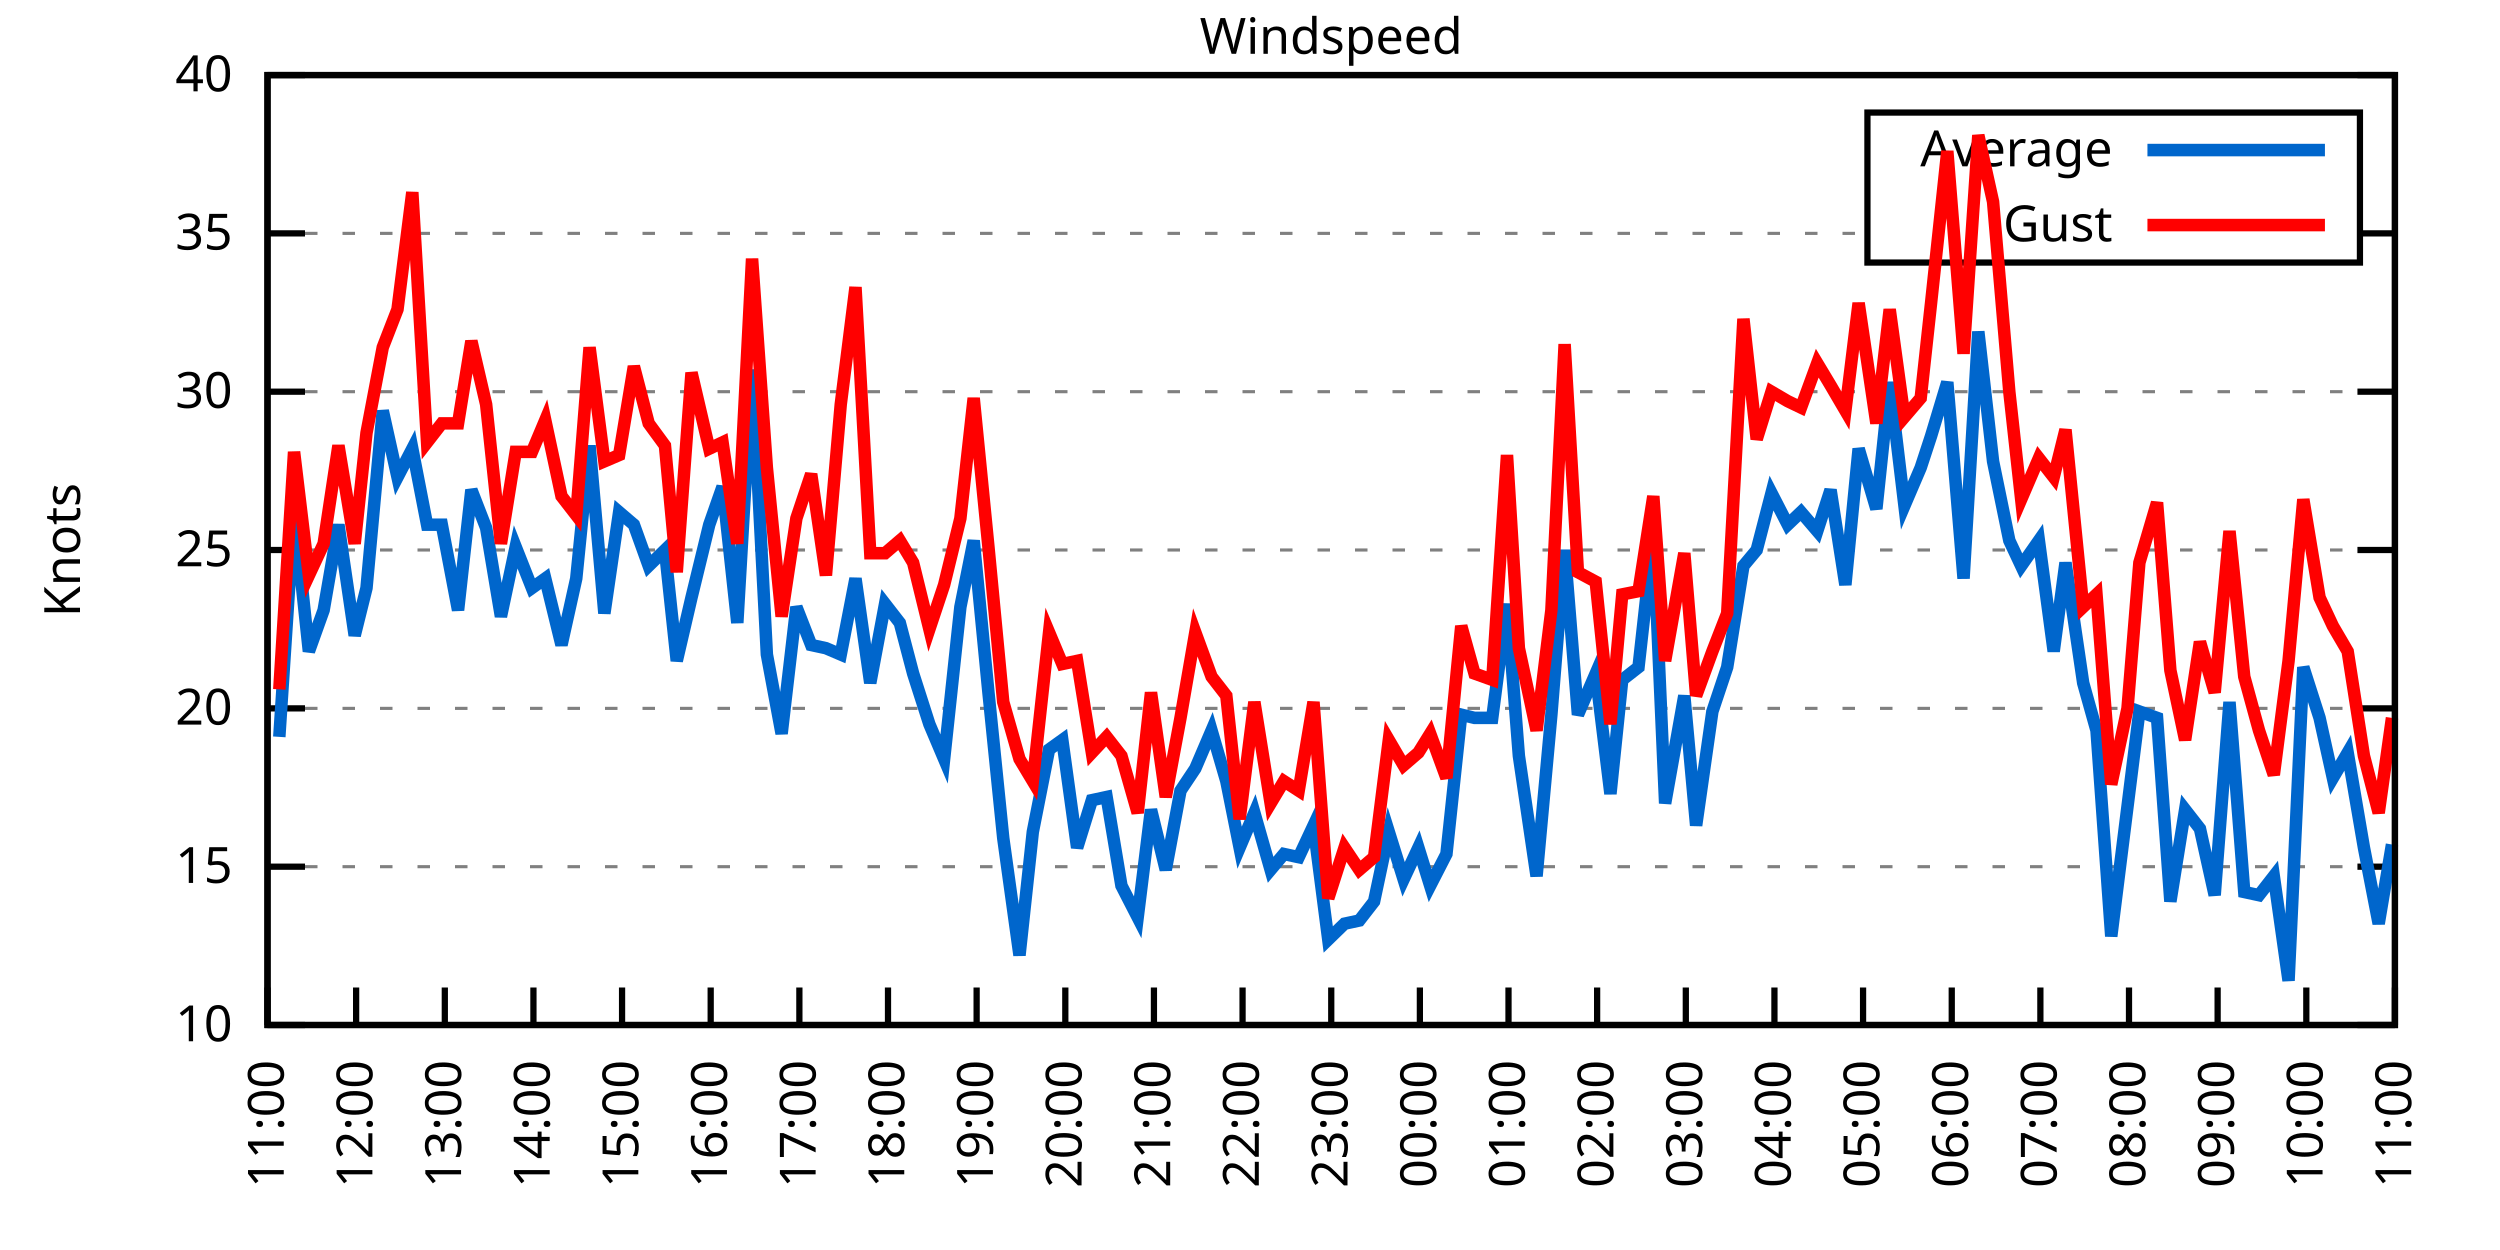
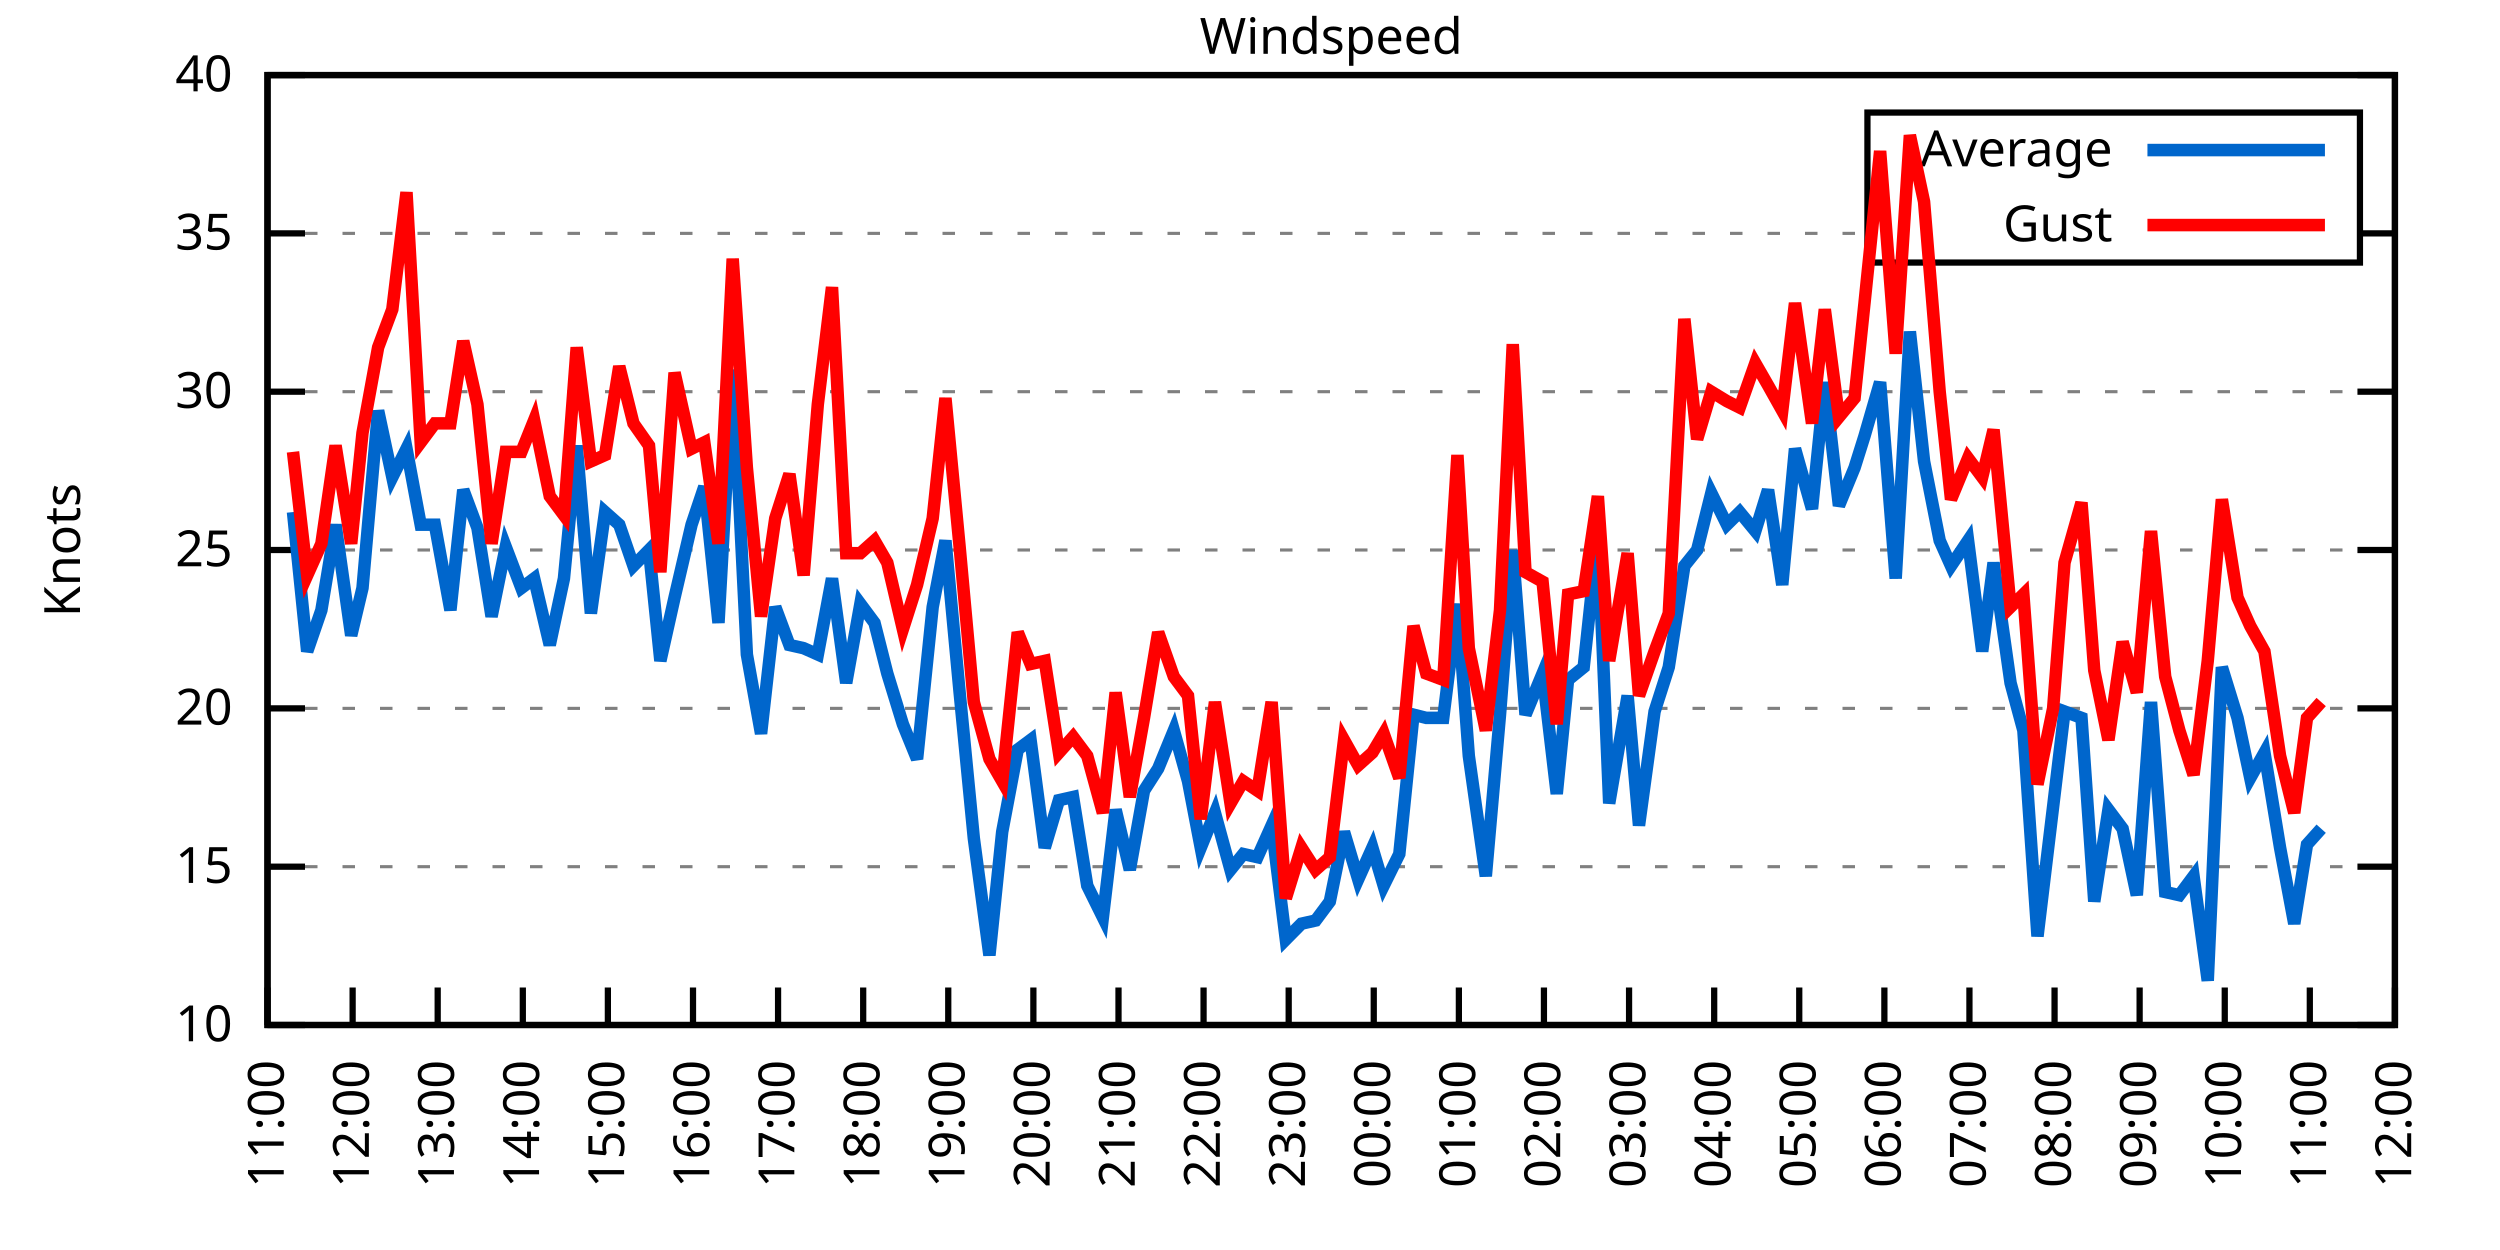
<svg xmlns="http://www.w3.org/2000/svg" xmlns:xlink="http://www.w3.org/1999/xlink" width="400" height="200" viewBox="0 0 400 200">
  <g id="gnuplot_canvas">
    <rect x="0" y="0" width="400" height="200" fill="none" />
    <defs>
      <circle id="gpDot" r="0.5" stroke-width="0.5" stroke="currentColor" />
      <path id="gpPt0" stroke-width="0.333" stroke="currentColor" d="M-1,0 h2 M0,-1 v2" />
      <path id="gpPt1" stroke-width="0.333" stroke="currentColor" d="M-1,-1 L1,1 M1,-1 L-1,1" />
      <path id="gpPt2" stroke-width="0.333" stroke="currentColor" d="M-1,0 L1,0 M0,-1 L0,1 M-1,-1 L1,1 M-1,1 L1,-1" />
      <rect id="gpPt3" stroke-width="0.333" stroke="currentColor" x="-1" y="-1" width="2" height="2" />
      <rect id="gpPt4" stroke-width="0.333" stroke="currentColor" fill="currentColor" x="-1" y="-1" width="2" height="2" />
      <circle id="gpPt5" stroke-width="0.333" stroke="currentColor" cx="0" cy="0" r="1" />
      <use xlink:href="#gpPt5" id="gpPt6" fill="currentColor" stroke="none" />
      <path id="gpPt7" stroke-width="0.333" stroke="currentColor" d="M0,-1.33 L-1.33,0.67 L1.33,0.67 z" />
      <use xlink:href="#gpPt7" id="gpPt8" fill="currentColor" stroke="none" />
      <use xlink:href="#gpPt7" id="gpPt9" stroke="currentColor" transform="rotate(180)" />
      <use xlink:href="#gpPt9" id="gpPt10" fill="currentColor" stroke="none" />
      <use xlink:href="#gpPt3" id="gpPt11" stroke="currentColor" transform="rotate(45)" />
      <use xlink:href="#gpPt11" id="gpPt12" fill="currentColor" stroke="none" />
      <path id="gpPt13" stroke-width="0.333" stroke="currentColor" d="M0,1.330 L1.265,0.411 L0.782,-1.067 L-0.782,-1.076 L-1.265,0.411 z" />
      <use xlink:href="#gpPt13" id="gpPt14" fill="currentColor" stroke="none" />
      <filter id="textbox" filterUnits="objectBoundingBox" x="0" y="0" height="1" width="1">
        <feFlood flood-color="white" flood-opacity="1" result="bgnd" />
        <feComposite in="SourceGraphic" in2="bgnd" operator="atop" />
      </filter>
      <filter id="greybox" filterUnits="objectBoundingBox" x="0" y="0" height="1" width="1">
        <feFlood flood-color="lightgrey" flood-opacity="1" result="grey" />
        <feComposite in="SourceGraphic" in2="grey" operator="atop" />
      </filter>
    </defs>
    <g fill="none" color="white" stroke="currentColor" stroke-width="1.00" stroke-linecap="butt" stroke-linejoin="miter">
</g>
    <g fill="none" color="black" stroke="currentColor" stroke-width="1.00" stroke-linecap="butt" stroke-linejoin="miter">
      <g stroke="none" shape-rendering="crispEdges">
        <polygon fill="rgb(255, 255, 255)" points="42.80,164.00 383.18,164.00 383.18,12.02 42.80,12.02 " />
      </g>
    </g>
    <g fill="none" color="black" stroke="currentColor" stroke-width="1.00" stroke-linecap="butt" stroke-linejoin="miter">
</g>
    <g fill="none" color="black" stroke="black" stroke-width="0.50" stroke-linecap="butt" stroke-linejoin="miter">
</g>
    <g fill="none" color="gray" stroke="currentColor" stroke-width="0.50" stroke-linecap="butt" stroke-linejoin="miter">
      <path stroke="gray" stroke-dasharray="2,4" class="gridline" d="M42.80,164.00 L383.19,164.00  " />
    </g>
    <g fill="none" color="gray" stroke="gray" stroke-width="1.00" stroke-linecap="butt" stroke-linejoin="miter">
</g>
    <g fill="none" color="black" stroke="currentColor" stroke-width="1.00" stroke-linecap="butt" stroke-linejoin="miter">
      <path stroke="black" d="M42.80,164.00 L48.80,164.00 M383.19,164.00 L377.19,164.00  " />
      <g transform="translate(37.20,166.60)" stroke="none" fill="black" font-family="Sans" font-size="8.00" text-anchor="end">
        <text>
          <tspan font-family="Sans"> 10</tspan>
        </text>
      </g>
    </g>
    <g fill="none" color="black" stroke="currentColor" stroke-width="1.00" stroke-linecap="butt" stroke-linejoin="miter">
</g>
    <g fill="none" color="black" stroke="black" stroke-width="0.50" stroke-linecap="butt" stroke-linejoin="miter">
</g>
    <g fill="none" color="gray" stroke="currentColor" stroke-width="0.50" stroke-linecap="butt" stroke-linejoin="miter">
      <path stroke="gray" stroke-dasharray="2,4" class="gridline" d="M42.80,138.67 L383.19,138.67  " />
    </g>
    <g fill="none" color="gray" stroke="gray" stroke-width="1.00" stroke-linecap="butt" stroke-linejoin="miter">
</g>
    <g fill="none" color="black" stroke="currentColor" stroke-width="1.00" stroke-linecap="butt" stroke-linejoin="miter">
      <path stroke="black" d="M42.80,138.67 L48.80,138.67 M383.19,138.67 L377.19,138.67  " />
      <g transform="translate(37.20,141.27)" stroke="none" fill="black" font-family="Sans" font-size="8.00" text-anchor="end">
        <text>
          <tspan font-family="Sans"> 15</tspan>
        </text>
      </g>
    </g>
    <g fill="none" color="black" stroke="currentColor" stroke-width="1.00" stroke-linecap="butt" stroke-linejoin="miter">
</g>
    <g fill="none" color="black" stroke="black" stroke-width="0.50" stroke-linecap="butt" stroke-linejoin="miter">
</g>
    <g fill="none" color="gray" stroke="currentColor" stroke-width="0.50" stroke-linecap="butt" stroke-linejoin="miter">
      <path stroke="gray" stroke-dasharray="2,4" class="gridline" d="M42.80,113.34 L383.19,113.34  " />
    </g>
    <g fill="none" color="gray" stroke="gray" stroke-width="1.00" stroke-linecap="butt" stroke-linejoin="miter">
</g>
    <g fill="none" color="black" stroke="currentColor" stroke-width="1.00" stroke-linecap="butt" stroke-linejoin="miter">
      <path stroke="black" d="M42.80,113.34 L48.80,113.34 M383.19,113.34 L377.19,113.34  " />
      <g transform="translate(37.20,115.94)" stroke="none" fill="black" font-family="Sans" font-size="8.00" text-anchor="end">
        <text>
          <tspan font-family="Sans"> 20</tspan>
        </text>
      </g>
    </g>
    <g fill="none" color="black" stroke="currentColor" stroke-width="1.00" stroke-linecap="butt" stroke-linejoin="miter">
</g>
    <g fill="none" color="black" stroke="black" stroke-width="0.50" stroke-linecap="butt" stroke-linejoin="miter">
</g>
    <g fill="none" color="gray" stroke="currentColor" stroke-width="0.50" stroke-linecap="butt" stroke-linejoin="miter">
      <path stroke="gray" stroke-dasharray="2,4" class="gridline" d="M42.80,88.00 L383.19,88.00  " />
    </g>
    <g fill="none" color="gray" stroke="gray" stroke-width="1.00" stroke-linecap="butt" stroke-linejoin="miter">
</g>
    <g fill="none" color="black" stroke="currentColor" stroke-width="1.00" stroke-linecap="butt" stroke-linejoin="miter">
      <path stroke="black" d="M42.80,88.00 L48.80,88.00 M383.19,88.00 L377.19,88.00  " />
      <g transform="translate(37.20,90.60)" stroke="none" fill="black" font-family="Sans" font-size="8.00" text-anchor="end">
        <text>
          <tspan font-family="Sans"> 25</tspan>
        </text>
      </g>
    </g>
    <g fill="none" color="black" stroke="currentColor" stroke-width="1.00" stroke-linecap="butt" stroke-linejoin="miter">
</g>
    <g fill="none" color="black" stroke="black" stroke-width="0.50" stroke-linecap="butt" stroke-linejoin="miter">
</g>
    <g fill="none" color="gray" stroke="currentColor" stroke-width="0.50" stroke-linecap="butt" stroke-linejoin="miter">
      <path stroke="gray" stroke-dasharray="2,4" class="gridline" d="M42.80,62.67 L383.19,62.67  " />
    </g>
    <g fill="none" color="gray" stroke="gray" stroke-width="1.00" stroke-linecap="butt" stroke-linejoin="miter">
</g>
    <g fill="none" color="black" stroke="currentColor" stroke-width="1.00" stroke-linecap="butt" stroke-linejoin="miter">
      <path stroke="black" d="M42.80,62.67 L48.80,62.67 M383.19,62.67 L377.19,62.67  " />
      <g transform="translate(37.20,65.27)" stroke="none" fill="black" font-family="Sans" font-size="8.00" text-anchor="end">
        <text>
          <tspan font-family="Sans"> 30</tspan>
        </text>
      </g>
    </g>
    <g fill="none" color="black" stroke="currentColor" stroke-width="1.00" stroke-linecap="butt" stroke-linejoin="miter">
</g>
    <g fill="none" color="black" stroke="black" stroke-width="0.50" stroke-linecap="butt" stroke-linejoin="miter">
</g>
    <g fill="none" color="gray" stroke="currentColor" stroke-width="0.50" stroke-linecap="butt" stroke-linejoin="miter">
      <path stroke="gray" stroke-dasharray="2,4" class="gridline" d="M42.80,37.34 L298.79,37.34 M377.59,37.34 L383.19,37.34  " />
    </g>
    <g fill="none" color="gray" stroke="gray" stroke-width="1.00" stroke-linecap="butt" stroke-linejoin="miter">
</g>
    <g fill="none" color="black" stroke="currentColor" stroke-width="1.00" stroke-linecap="butt" stroke-linejoin="miter">
      <path stroke="black" d="M42.80,37.34 L48.80,37.34 M383.19,37.34 L377.19,37.34  " />
      <g transform="translate(37.20,39.94)" stroke="none" fill="black" font-family="Sans" font-size="8.00" text-anchor="end">
        <text>
          <tspan font-family="Sans"> 35</tspan>
        </text>
      </g>
    </g>
    <g fill="none" color="black" stroke="currentColor" stroke-width="1.00" stroke-linecap="butt" stroke-linejoin="miter">
</g>
    <g fill="none" color="black" stroke="black" stroke-width="0.50" stroke-linecap="butt" stroke-linejoin="miter">
</g>
    <g fill="none" color="gray" stroke="currentColor" stroke-width="0.50" stroke-linecap="butt" stroke-linejoin="miter">
      <path stroke="gray" stroke-dasharray="2,4" class="gridline" d="M42.80,12.01 L383.19,12.01  " />
    </g>
    <g fill="none" color="gray" stroke="gray" stroke-width="1.00" stroke-linecap="butt" stroke-linejoin="miter">
</g>
    <g fill="none" color="black" stroke="currentColor" stroke-width="1.00" stroke-linecap="butt" stroke-linejoin="miter">
      <path stroke="black" d="M42.80,12.01 L48.80,12.01 M383.19,12.01 L377.19,12.01  " />
      <g transform="translate(37.20,14.61)" stroke="none" fill="black" font-family="Sans" font-size="8.00" text-anchor="end">
        <text>
          <tspan font-family="Sans"> 40</tspan>
        </text>
      </g>
    </g>
    <g fill="none" color="black" stroke="currentColor" stroke-width="1.00" stroke-linecap="butt" stroke-linejoin="miter">
      <path stroke="black" d="M42.80,164.00 L42.80,158.00  " />
      <g transform="translate(45.40,169.60) rotate(270.00)" stroke="none" fill="black" font-family="Sans" font-size="8.00" text-anchor="end">
        <text>
          <tspan font-family="Sans">11:00</tspan>
        </text>
      </g>
    </g>
    <g fill="none" color="black" stroke="currentColor" stroke-width="1.00" stroke-linecap="butt" stroke-linejoin="miter">
-       <path stroke="black" d="M56.98,164.00 L56.98,158.00  " />
-       <g transform="translate(59.58,169.60) rotate(270.00)" stroke="none" fill="black" font-family="Sans" font-size="8.00" text-anchor="end">
+       <path stroke="black" d="M56.42,164.00 L56.42,158.00  " />
+       <g transform="translate(59.02,169.60) rotate(270.00)" stroke="none" fill="black" font-family="Sans" font-size="8.00" text-anchor="end">
        <text>
          <tspan font-family="Sans">12:00</tspan>
        </text>
      </g>
    </g>
    <g fill="none" color="black" stroke="currentColor" stroke-width="1.00" stroke-linecap="butt" stroke-linejoin="miter">
-       <path stroke="black" d="M71.17,164.00 L71.17,158.00  " />
-       <g transform="translate(73.77,169.60) rotate(270.00)" stroke="none" fill="black" font-family="Sans" font-size="8.00" text-anchor="end">
+       <path stroke="black" d="M70.03,164.00 L70.03,158.00  " />
+       <g transform="translate(72.63,169.60) rotate(270.00)" stroke="none" fill="black" font-family="Sans" font-size="8.00" text-anchor="end">
        <text>
          <tspan font-family="Sans">13:00</tspan>
        </text>
      </g>
    </g>
    <g fill="none" color="black" stroke="currentColor" stroke-width="1.00" stroke-linecap="butt" stroke-linejoin="miter">
-       <path stroke="black" d="M85.35,164.00 L85.35,158.00  " />
-       <g transform="translate(87.95,169.60) rotate(270.00)" stroke="none" fill="black" font-family="Sans" font-size="8.00" text-anchor="end">
+       <path stroke="black" d="M83.65,164.00 L83.65,158.00  " />
+       <g transform="translate(86.25,169.60) rotate(270.00)" stroke="none" fill="black" font-family="Sans" font-size="8.00" text-anchor="end">
        <text>
          <tspan font-family="Sans">14:00</tspan>
        </text>
      </g>
    </g>
    <g fill="none" color="black" stroke="currentColor" stroke-width="1.00" stroke-linecap="butt" stroke-linejoin="miter">
-       <path stroke="black" d="M99.53,164.00 L99.53,158.00  " />
-       <g transform="translate(102.13,169.60) rotate(270.00)" stroke="none" fill="black" font-family="Sans" font-size="8.00" text-anchor="end">
+       <path stroke="black" d="M97.26,164.00 L97.26,158.00  " />
+       <g transform="translate(99.86,169.60) rotate(270.00)" stroke="none" fill="black" font-family="Sans" font-size="8.00" text-anchor="end">
        <text>
          <tspan font-family="Sans">15:00</tspan>
        </text>
      </g>
    </g>
    <g fill="none" color="black" stroke="currentColor" stroke-width="1.00" stroke-linecap="butt" stroke-linejoin="miter">
-       <path stroke="black" d="M113.71,164.00 L113.71,158.00  " />
-       <g transform="translate(116.31,169.60) rotate(270.00)" stroke="none" fill="black" font-family="Sans" font-size="8.00" text-anchor="end">
+       <path stroke="black" d="M110.88,164.00 L110.88,158.00  " />
+       <g transform="translate(113.48,169.60) rotate(270.00)" stroke="none" fill="black" font-family="Sans" font-size="8.00" text-anchor="end">
        <text>
          <tspan font-family="Sans">16:00</tspan>
        </text>
      </g>
    </g>
    <g fill="none" color="black" stroke="currentColor" stroke-width="1.00" stroke-linecap="butt" stroke-linejoin="miter">
-       <path stroke="black" d="M127.90,164.00 L127.90,158.00  " />
-       <g transform="translate(130.50,169.60) rotate(270.00)" stroke="none" fill="black" font-family="Sans" font-size="8.00" text-anchor="end">
+       <path stroke="black" d="M124.49,164.00 L124.49,158.00  " />
+       <g transform="translate(127.09,169.60) rotate(270.00)" stroke="none" fill="black" font-family="Sans" font-size="8.00" text-anchor="end">
        <text>
          <tspan font-family="Sans">17:00</tspan>
        </text>
      </g>
    </g>
    <g fill="none" color="black" stroke="currentColor" stroke-width="1.00" stroke-linecap="butt" stroke-linejoin="miter">
-       <path stroke="black" d="M142.08,164.00 L142.08,158.00  " />
-       <g transform="translate(144.68,169.60) rotate(270.00)" stroke="none" fill="black" font-family="Sans" font-size="8.00" text-anchor="end">
+       <path stroke="black" d="M138.11,164.00 L138.11,158.00  " />
+       <g transform="translate(140.71,169.60) rotate(270.00)" stroke="none" fill="black" font-family="Sans" font-size="8.00" text-anchor="end">
        <text>
          <tspan font-family="Sans">18:00</tspan>
        </text>
      </g>
    </g>
    <g fill="none" color="black" stroke="currentColor" stroke-width="1.00" stroke-linecap="butt" stroke-linejoin="miter">
-       <path stroke="black" d="M156.26,164.00 L156.26,158.00  " />
-       <g transform="translate(158.86,169.60) rotate(270.00)" stroke="none" fill="black" font-family="Sans" font-size="8.00" text-anchor="end">
+       <path stroke="black" d="M151.72,164.00 L151.72,158.00  " />
+       <g transform="translate(154.32,169.60) rotate(270.00)" stroke="none" fill="black" font-family="Sans" font-size="8.00" text-anchor="end">
        <text>
          <tspan font-family="Sans">19:00</tspan>
        </text>
      </g>
    </g>
    <g fill="none" color="black" stroke="currentColor" stroke-width="1.00" stroke-linecap="butt" stroke-linejoin="miter">
-       <path stroke="black" d="M170.45,164.00 L170.45,158.00  " />
-       <g transform="translate(173.05,169.60) rotate(270.00)" stroke="none" fill="black" font-family="Sans" font-size="8.00" text-anchor="end">
+       <path stroke="black" d="M165.34,164.00 L165.34,158.00  " />
+       <g transform="translate(167.94,169.60) rotate(270.00)" stroke="none" fill="black" font-family="Sans" font-size="8.00" text-anchor="end">
        <text>
          <tspan font-family="Sans">20:00</tspan>
        </text>
      </g>
    </g>
    <g fill="none" color="black" stroke="currentColor" stroke-width="1.00" stroke-linecap="butt" stroke-linejoin="miter">
-       <path stroke="black" d="M184.63,164.00 L184.63,158.00  " />
-       <g transform="translate(187.23,169.60) rotate(270.00)" stroke="none" fill="black" font-family="Sans" font-size="8.00" text-anchor="end">
+       <path stroke="black" d="M178.96,164.00 L178.96,158.00  " />
+       <g transform="translate(181.56,169.60) rotate(270.00)" stroke="none" fill="black" font-family="Sans" font-size="8.00" text-anchor="end">
        <text>
          <tspan font-family="Sans">21:00</tspan>
        </text>
      </g>
    </g>
    <g fill="none" color="black" stroke="currentColor" stroke-width="1.00" stroke-linecap="butt" stroke-linejoin="miter">
-       <path stroke="black" d="M198.81,164.00 L198.81,158.00  " />
-       <g transform="translate(201.41,169.60) rotate(270.00)" stroke="none" fill="black" font-family="Sans" font-size="8.00" text-anchor="end">
+       <path stroke="black" d="M192.57,164.00 L192.57,158.00  " />
+       <g transform="translate(195.17,169.60) rotate(270.00)" stroke="none" fill="black" font-family="Sans" font-size="8.00" text-anchor="end">
        <text>
          <tspan font-family="Sans">22:00</tspan>
        </text>
      </g>
    </g>
    <g fill="none" color="black" stroke="currentColor" stroke-width="1.00" stroke-linecap="butt" stroke-linejoin="miter">
-       <path stroke="black" d="M213.00,164.00 L213.00,158.00  " />
-       <g transform="translate(215.60,169.60) rotate(270.00)" stroke="none" fill="black" font-family="Sans" font-size="8.00" text-anchor="end">
+       <path stroke="black" d="M206.19,164.00 L206.19,158.00  " />
+       <g transform="translate(208.79,169.60) rotate(270.00)" stroke="none" fill="black" font-family="Sans" font-size="8.00" text-anchor="end">
        <text>
          <tspan font-family="Sans">23:00</tspan>
        </text>
      </g>
    </g>
    <g fill="none" color="black" stroke="currentColor" stroke-width="1.00" stroke-linecap="butt" stroke-linejoin="miter">
-       <path stroke="black" d="M227.18,164.00 L227.18,158.00  " />
-       <g transform="translate(229.78,169.60) rotate(270.00)" stroke="none" fill="black" font-family="Sans" font-size="8.00" text-anchor="end">
+       <path stroke="black" d="M219.80,164.00 L219.80,158.00  " />
+       <g transform="translate(222.40,169.60) rotate(270.00)" stroke="none" fill="black" font-family="Sans" font-size="8.00" text-anchor="end">
        <text>
          <tspan font-family="Sans">00:00</tspan>
        </text>
      </g>
    </g>
    <g fill="none" color="black" stroke="currentColor" stroke-width="1.00" stroke-linecap="butt" stroke-linejoin="miter">
-       <path stroke="black" d="M241.36,164.00 L241.36,158.00  " />
-       <g transform="translate(243.96,169.60) rotate(270.00)" stroke="none" fill="black" font-family="Sans" font-size="8.00" text-anchor="end">
+       <path stroke="black" d="M233.42,164.00 L233.42,158.00  " />
+       <g transform="translate(236.02,169.60) rotate(270.00)" stroke="none" fill="black" font-family="Sans" font-size="8.00" text-anchor="end">
        <text>
          <tspan font-family="Sans">01:00</tspan>
        </text>
      </g>
    </g>
    <g fill="none" color="black" stroke="currentColor" stroke-width="1.00" stroke-linecap="butt" stroke-linejoin="miter">
-       <path stroke="black" d="M255.54,164.00 L255.54,158.00  " />
-       <g transform="translate(258.14,169.60) rotate(270.00)" stroke="none" fill="black" font-family="Sans" font-size="8.00" text-anchor="end">
+       <path stroke="black" d="M247.03,164.00 L247.03,158.00  " />
+       <g transform="translate(249.63,169.60) rotate(270.00)" stroke="none" fill="black" font-family="Sans" font-size="8.00" text-anchor="end">
        <text>
          <tspan font-family="Sans">02:00</tspan>
        </text>
      </g>
    </g>
    <g fill="none" color="black" stroke="currentColor" stroke-width="1.00" stroke-linecap="butt" stroke-linejoin="miter">
-       <path stroke="black" d="M269.73,164.00 L269.73,158.00  " />
-       <g transform="translate(272.33,169.60) rotate(270.00)" stroke="none" fill="black" font-family="Sans" font-size="8.00" text-anchor="end">
+       <path stroke="black" d="M260.65,164.00 L260.65,158.00  " />
+       <g transform="translate(263.25,169.60) rotate(270.00)" stroke="none" fill="black" font-family="Sans" font-size="8.00" text-anchor="end">
        <text>
          <tspan font-family="Sans">03:00</tspan>
        </text>
      </g>
    </g>
    <g fill="none" color="black" stroke="currentColor" stroke-width="1.00" stroke-linecap="butt" stroke-linejoin="miter">
-       <path stroke="black" d="M283.91,164.00 L283.91,158.00  " />
-       <g transform="translate(286.51,169.60) rotate(270.00)" stroke="none" fill="black" font-family="Sans" font-size="8.00" text-anchor="end">
+       <path stroke="black" d="M274.27,164.00 L274.27,158.00  " />
+       <g transform="translate(276.87,169.60) rotate(270.00)" stroke="none" fill="black" font-family="Sans" font-size="8.00" text-anchor="end">
        <text>
          <tspan font-family="Sans">04:00</tspan>
        </text>
      </g>
    </g>
    <g fill="none" color="black" stroke="currentColor" stroke-width="1.00" stroke-linecap="butt" stroke-linejoin="miter">
-       <path stroke="black" d="M298.09,164.00 L298.09,158.00  " />
-       <g transform="translate(300.69,169.60) rotate(270.00)" stroke="none" fill="black" font-family="Sans" font-size="8.00" text-anchor="end">
+       <path stroke="black" d="M287.88,164.00 L287.88,158.00  " />
+       <g transform="translate(290.48,169.60) rotate(270.00)" stroke="none" fill="black" font-family="Sans" font-size="8.00" text-anchor="end">
        <text>
          <tspan font-family="Sans">05:00</tspan>
        </text>
      </g>
    </g>
    <g fill="none" color="black" stroke="currentColor" stroke-width="1.00" stroke-linecap="butt" stroke-linejoin="miter">
-       <path stroke="black" d="M312.28,164.00 L312.28,158.00  " />
-       <g transform="translate(314.88,169.60) rotate(270.00)" stroke="none" fill="black" font-family="Sans" font-size="8.00" text-anchor="end">
+       <path stroke="black" d="M301.50,164.00 L301.50,158.00  " />
+       <g transform="translate(304.10,169.60) rotate(270.00)" stroke="none" fill="black" font-family="Sans" font-size="8.00" text-anchor="end">
        <text>
          <tspan font-family="Sans">06:00</tspan>
        </text>
      </g>
    </g>
    <g fill="none" color="black" stroke="currentColor" stroke-width="1.00" stroke-linecap="butt" stroke-linejoin="miter">
-       <path stroke="black" d="M326.46,164.00 L326.46,158.00  " />
-       <g transform="translate(329.06,169.60) rotate(270.00)" stroke="none" fill="black" font-family="Sans" font-size="8.00" text-anchor="end">
+       <path stroke="black" d="M315.11,164.00 L315.11,158.00  " />
+       <g transform="translate(317.71,169.60) rotate(270.00)" stroke="none" fill="black" font-family="Sans" font-size="8.00" text-anchor="end">
        <text>
          <tspan font-family="Sans">07:00</tspan>
        </text>
      </g>
    </g>
    <g fill="none" color="black" stroke="currentColor" stroke-width="1.00" stroke-linecap="butt" stroke-linejoin="miter">
-       <path stroke="black" d="M340.64,164.00 L340.64,158.00  " />
-       <g transform="translate(343.24,169.60) rotate(270.00)" stroke="none" fill="black" font-family="Sans" font-size="8.00" text-anchor="end">
+       <path stroke="black" d="M328.73,164.00 L328.73,158.00  " />
+       <g transform="translate(331.33,169.60) rotate(270.00)" stroke="none" fill="black" font-family="Sans" font-size="8.00" text-anchor="end">
        <text>
          <tspan font-family="Sans">08:00</tspan>
        </text>
      </g>
    </g>
    <g fill="none" color="black" stroke="currentColor" stroke-width="1.00" stroke-linecap="butt" stroke-linejoin="miter">
-       <path stroke="black" d="M354.82,164.00 L354.82,158.00  " />
-       <g transform="translate(357.42,169.60) rotate(270.00)" stroke="none" fill="black" font-family="Sans" font-size="8.00" text-anchor="end">
+       <path stroke="black" d="M342.34,164.00 L342.34,158.00  " />
+       <g transform="translate(344.94,169.60) rotate(270.00)" stroke="none" fill="black" font-family="Sans" font-size="8.00" text-anchor="end">
        <text>
          <tspan font-family="Sans">09:00</tspan>
        </text>
      </g>
    </g>
    <g fill="none" color="black" stroke="currentColor" stroke-width="1.00" stroke-linecap="butt" stroke-linejoin="miter">
-       <path stroke="black" d="M369.01,164.00 L369.01,158.00  " />
-       <g transform="translate(371.61,169.60) rotate(270.00)" stroke="none" fill="black" font-family="Sans" font-size="8.00" text-anchor="end">
+       <path stroke="black" d="M355.96,164.00 L355.96,158.00  " />
+       <g transform="translate(358.56,169.60) rotate(270.00)" stroke="none" fill="black" font-family="Sans" font-size="8.00" text-anchor="end">
        <text>
          <tspan font-family="Sans">10:00</tspan>
+         </text>
+       </g>
+     </g>
+     <g fill="none" color="black" stroke="currentColor" stroke-width="1.00" stroke-linecap="butt" stroke-linejoin="miter">
+       <path stroke="black" d="M369.57,164.00 L369.57,158.00  " />
+       <g transform="translate(372.17,169.60) rotate(270.00)" stroke="none" fill="black" font-family="Sans" font-size="8.00" text-anchor="end">
+         <text>
+           <tspan font-family="Sans">11:00</tspan>
        </text>
      </g>
    </g>
    <g fill="none" color="black" stroke="currentColor" stroke-width="1.00" stroke-linecap="butt" stroke-linejoin="miter">
      <path stroke="black" d="M383.19,164.00 L383.19,158.00  " />
      <g transform="translate(385.79,169.60) rotate(270.00)" stroke="none" fill="black" font-family="Sans" font-size="8.00" text-anchor="end">
        <text>
-           <tspan font-family="Sans">11:00</tspan>
+           <tspan font-family="Sans">12:00</tspan>
        </text>
      </g>
    </g>
    <g fill="none" color="black" stroke="currentColor" stroke-width="1.00" stroke-linecap="butt" stroke-linejoin="miter">
</g>
    <g fill="none" color="black" stroke="currentColor" stroke-width="1.00" stroke-linecap="butt" stroke-linejoin="miter">
      <path stroke="black" d="M42.80,12.01 L42.80,164.00 L383.19,164.00 L383.19,12.01 L42.80,12.01 Z  " />
    </g>
    <g fill="none" color="black" stroke="currentColor" stroke-width="1.00" stroke-linecap="butt" stroke-linejoin="miter">
</g>
    <g fill="none" color="black" stroke="currentColor" stroke-width="1.00" stroke-linecap="butt" stroke-linejoin="miter">
      <path stroke="black" d="M298.79,42.01 L298.79,18.01 L377.59,18.01 L377.59,42.01 L298.79,42.01 Z  " />
    </g>
    <g id="Windspeed_plot_1">
      <g fill="none" color="white" stroke="black" stroke-width="2.00" stroke-linecap="butt" stroke-linejoin="miter">
</g>
      <g fill="none" color="black" stroke="currentColor" stroke-width="2.00" stroke-linecap="butt" stroke-linejoin="miter">
        <g transform="translate(337.99,26.61)" stroke="none" fill="black" font-family="Sans" font-size="8.00" text-anchor="end">
          <text>
            <tspan font-family="Sans">Average</tspan>
          </text>
        </g>
      </g>
      <g fill="none" color="black" stroke="currentColor" stroke-width="2.00" stroke-linecap="butt" stroke-linejoin="miter">
-         <path stroke="rgb(  0, 102, 204)" d="M343.59,24.01 L371.99,24.01 M44.69,117.90 L47.05,81.93 L49.42,104.22 L51.78,97.63 L54.15,83.95 L56.75,101.68   L58.64,94.08 L61.24,65.71 L63.60,76.35 L65.97,71.79 L68.33,83.95 L70.69,83.95 L73.29,97.63 L75.42,78.38   L77.78,84.46 L80.15,98.64 L82.51,87.50 L85.11,94.08 L87.24,92.56 L89.84,103.20 L92.20,92.56 L94.33,71.29   L96.70,98.14 L99.06,81.93 L101.42,83.95 L103.79,90.54 L106.39,88.00 L108.28,105.74 L110.64,95.60 L113.48,83.95   L115.61,77.87 L117.97,99.66 L120.33,59.13 L122.70,104.72 L125.06,117.39 L127.42,97.12 L129.79,103.20 L132.15,103.71   L134.52,104.72 L136.88,92.56 L139.24,109.28 L141.61,96.62 L143.97,99.66 L146.10,107.76 L148.70,115.87 L151.06,121.44   L153.66,97.12 L155.79,86.49 L158.15,110.80 L160.52,134.11 L163.12,152.85 L165.25,133.10 L167.85,119.92 L169.97,118.40   L172.34,135.63 L174.70,128.03 L177.06,127.52 L179.43,141.71 L182.03,146.77 L184.16,129.55 L186.52,139.17 L188.88,126.51   L191.25,122.96 L193.85,116.88 L196.21,124.99 L198.34,135.63 L200.70,130.06 L203.30,139.17 L205.43,136.64 L207.79,137.15   L210.16,132.08 L212.52,150.32 L215.12,147.79 L217.49,147.28 L219.85,144.24 L222.21,133.10 L224.58,140.69 L226.94,135.63   L228.83,141.71 L231.43,136.64 L233.80,114.35 L235.92,114.86 L238.76,114.86 L241.12,96.62 L243.02,120.94 L245.85,140.19   L248.22,114.35 L250.34,88.00 L252.47,114.35 L255.31,107.76 L257.67,127.02 L259.56,108.78 L262.16,106.75 L264.53,85.47   L266.42,128.54 L269.49,111.31 L271.38,132.08 L273.98,113.84 L276.35,106.75 L278.95,90.54 L281.07,88.00 L283.44,78.89   L286.04,83.95 L288.16,81.93 L290.76,84.97 L292.89,78.38 L295.26,93.58 L297.38,71.79 L300.22,81.42 L302.35,61.15   L304.71,80.91 L307.31,74.83 L308.97,69.77 L311.57,61.15 L314.17,92.56 L316.53,53.05 L318.89,73.82 L321.49,86.49   L323.39,90.54 L326.22,86.49 L328.59,104.22 L330.48,90.03 L333.31,109.28 L335.44,116.88 L337.80,149.81 L340.40,129.04   L342.30,113.84 L345.13,114.86 L347.26,144.24 L349.62,129.55 L351.99,132.59 L354.35,143.23 L356.72,112.32 L359.08,142.72   L361.44,143.23 L363.81,140.19 L366.17,156.91 L368.53,106.75 L371.13,114.86 L373.26,124.48 L375.63,120.43 L378.23,135.63   L380.59,147.79 L382.72,135.12  " />
+         <path stroke="rgb(  0, 102, 204)" d="M343.59,24.01 L371.99,24.01 M46.88,81.93 L49.15,104.22 L51.42,97.63 L53.69,83.95 L56.19,101.68 L58.00,94.08   L60.50,65.71 L62.77,76.35 L65.04,71.79 L67.31,83.95 L69.58,83.95 L72.07,97.63 L74.12,78.38 L76.39,84.46   L78.65,98.64 L80.92,87.50 L83.42,94.08 L85.46,92.56 L87.96,103.20 L90.23,92.56 L92.27,71.29 L94.54,98.14   L96.81,81.93 L99.08,83.95 L101.35,90.54 L103.84,88.00 L105.66,105.74 L107.93,95.60 L110.65,83.95 L112.69,77.87   L114.96,99.66 L117.23,59.13 L119.50,104.72 L121.77,117.39 L124.04,97.12 L126.31,103.20 L128.58,103.71 L130.85,104.72   L133.12,92.56 L135.39,109.28 L137.66,96.62 L139.92,99.66 L141.97,107.76 L144.46,115.87 L146.73,121.44 L149.23,97.12   L151.27,86.49 L153.54,110.80 L155.81,134.11 L158.31,152.85 L160.35,133.10 L162.84,119.92 L164.89,118.40 L167.16,135.63   L169.43,128.03 L171.69,127.52 L173.96,141.71 L176.46,146.77 L178.50,129.55 L180.77,139.17 L183.04,126.51 L185.31,122.96   L187.81,116.88 L190.08,124.99 L192.12,135.63 L194.39,130.06 L196.88,139.17 L198.93,136.64 L201.19,137.15 L203.46,132.08   L205.73,150.32 L208.23,147.79 L210.50,147.28 L212.77,144.24 L215.04,133.10 L217.31,140.69 L219.58,135.63 L221.39,141.71   L223.89,136.64 L226.16,114.35 L228.20,114.86 L230.92,114.86 L233.19,96.62 L235.01,120.94 L237.73,140.19 L240.00,114.35   L242.04,88.00 L244.08,114.35 L246.81,107.76 L249.08,127.02 L250.89,108.78 L253.39,106.75 L255.66,85.47 L257.47,128.54   L260.42,111.31 L262.24,132.08 L264.73,113.84 L267.00,106.75 L269.50,90.54 L271.54,88.00 L273.81,78.89 L276.31,83.95   L278.35,81.93 L280.85,84.97 L282.89,78.38 L285.16,93.58 L287.20,71.79 L289.92,81.42 L291.97,61.15 L294.23,80.91   L296.73,74.83 L298.32,69.77 L300.82,61.15 L303.31,92.56 L305.58,53.05 L307.85,73.82 L310.35,86.49 L312.16,90.54   L314.89,86.49 L317.15,104.22 L318.97,90.03 L321.69,109.28 L323.74,116.88 L326.00,149.81 L328.50,129.04 L330.32,113.84   L333.04,114.86 L335.08,144.24 L337.35,129.55 L339.62,132.59 L341.89,143.23 L344.16,112.32 L346.43,142.72 L348.70,143.23   L350.97,140.19 L353.24,156.91 L355.50,106.75 L358.00,114.86 L360.04,124.48 L362.31,120.43 L364.81,135.63 L367.08,147.79   L369.12,135.12 L371.39,132.59  " />
      </g>
    </g>
    <g id="Windspeed_plot_2">
      <g fill="none" color="black" stroke="currentColor" stroke-width="2.00" stroke-linecap="butt" stroke-linejoin="miter">
        <g transform="translate(337.99,38.61)" stroke="none" fill="black" font-family="Sans" font-size="8.00" text-anchor="end">
          <text>
            <tspan font-family="Sans">Gust</tspan>
          </text>
        </g>
      </g>
      <g fill="none" color="black" stroke="currentColor" stroke-width="2.00" stroke-linecap="butt" stroke-linejoin="miter">
-         <path stroke="rgb(255,   0,   0)" d="M343.59,36.01 L371.99,36.01 M44.69,110.30 L47.05,72.30 L49.42,92.06 L51.78,86.99 L54.15,71.29 L56.75,86.99   L58.64,69.26 L61.24,55.58 L63.60,49.50 L65.97,30.76 L68.33,70.78 L70.69,67.74 L73.29,67.74 L75.42,54.57   L77.78,64.70 L80.15,86.99 L82.51,72.30 L85.11,72.30 L87.24,67.23 L89.84,79.39 L92.20,82.43 L94.33,55.58   L96.70,73.82 L99.06,72.81 L101.42,58.62 L103.79,67.74 L106.39,71.29 L108.28,91.55 L110.64,59.63 L113.48,71.79   L115.61,70.78 L117.97,86.99 L120.33,41.39 L122.70,74.83 L125.06,98.64 L127.42,82.94 L129.79,75.85 L132.15,92.06   L134.52,64.70 L136.88,45.95 L139.24,88.51 L141.61,88.51 L143.97,86.49 L146.10,90.03 L148.70,100.67 L151.06,93.58   L153.66,82.94 L155.79,63.69 L158.15,87.50 L160.52,112.32 L163.12,121.44 L165.25,124.99 L167.85,101.18 L169.97,106.24   L172.34,105.74 L174.70,120.43 L177.06,117.90 L179.43,120.94 L182.03,130.06 L184.16,110.80 L186.52,127.52 L188.88,114.86   L191.25,101.18 L193.85,108.27 L196.21,111.31 L198.34,131.07 L200.70,112.32 L203.30,128.54 L205.43,124.99 L207.79,126.51   L210.16,112.32 L212.52,143.73 L215.12,135.63 L217.49,139.17 L219.85,137.15 L222.21,118.40 L224.58,122.46 L226.94,120.43   L228.83,117.39 L231.43,124.48 L233.80,100.16 L235.92,107.76 L238.76,108.78 L241.12,72.81 L243.02,103.71 L245.85,116.88   L248.22,97.63 L250.34,55.07 L252.47,91.55 L255.31,93.07 L257.67,115.87 L259.56,95.10 L262.16,94.59 L264.53,79.39   L266.42,105.74 L269.49,88.51 L271.38,111.31 L273.98,104.22 L276.35,98.14 L278.95,51.02 L281.07,70.27 L283.44,62.67   L286.04,64.19 L288.16,65.21 L290.76,58.11 L292.89,61.66 L295.26,65.71 L297.38,48.49 L300.22,67.74 L302.35,49.50   L304.71,66.73 L307.31,63.69 L308.97,48.49 L311.57,24.17 L314.17,56.59 L316.53,21.64 L318.89,32.28 L321.49,62.67   L323.39,79.90 L326.22,73.31 L328.59,76.35 L330.48,68.75 L333.31,97.12 L335.44,95.10 L337.80,125.50 L340.40,113.34   L342.30,90.03 L345.13,80.41 L347.26,107.26 L349.62,118.40 L351.99,102.70 L354.35,110.80 L356.72,84.97 L359.08,108.27   L361.44,116.88 L363.81,123.98 L366.17,105.74 L368.53,79.90 L371.13,95.60 L373.26,100.16 L375.63,104.22 L378.23,120.94   L380.59,130.06 L382.72,114.86  " />
+         <path stroke="rgb(255,   0,   0)" d="M343.59,36.01 L371.99,36.01 M46.88,72.30 L49.15,92.06 L51.42,86.99 L53.69,71.29 L56.19,86.99 L58.00,69.26   L60.50,55.58 L62.77,49.50 L65.04,30.76 L67.31,70.78 L69.58,67.74 L72.07,67.74 L74.12,54.57 L76.39,64.70   L78.65,86.99 L80.92,72.30 L83.42,72.30 L85.46,67.23 L87.96,79.39 L90.23,82.43 L92.27,55.58 L94.54,73.82   L96.81,72.81 L99.08,58.62 L101.35,67.74 L103.84,71.29 L105.66,91.55 L107.93,59.63 L110.65,71.79 L112.69,70.78   L114.96,86.99 L117.23,41.39 L119.50,74.83 L121.77,98.64 L124.04,82.94 L126.31,75.85 L128.58,92.06 L130.85,64.70   L133.12,45.95 L135.39,88.51 L137.66,88.51 L139.92,86.49 L141.97,90.03 L144.46,100.67 L146.73,93.58 L149.23,82.94   L151.27,63.69 L153.54,87.50 L155.81,112.32 L158.31,121.44 L160.35,124.99 L162.84,101.18 L164.89,106.24 L167.16,105.74   L169.43,120.43 L171.69,117.90 L173.96,120.94 L176.46,130.06 L178.50,110.80 L180.77,127.52 L183.04,114.86 L185.31,101.18   L187.81,108.27 L190.08,111.31 L192.12,131.07 L194.39,112.32 L196.88,128.54 L198.93,124.99 L201.19,126.51 L203.46,112.32   L205.73,143.73 L208.23,135.63 L210.50,139.17 L212.77,137.15 L215.04,118.40 L217.31,122.46 L219.58,120.43 L221.39,117.39   L223.89,124.48 L226.16,100.16 L228.20,107.76 L230.92,108.78 L233.19,72.81 L235.01,103.71 L237.73,116.88 L240.00,97.63   L242.04,55.07 L244.08,91.55 L246.81,93.07 L249.08,115.87 L250.89,95.10 L253.39,94.59 L255.66,79.39 L257.47,105.74   L260.42,88.51 L262.24,111.31 L264.73,104.22 L267.00,98.14 L269.50,51.02 L271.54,70.27 L273.81,62.67 L276.31,64.19   L278.35,65.21 L280.85,58.11 L282.89,61.66 L285.16,65.71 L287.20,48.49 L289.92,67.74 L291.97,49.50 L294.23,66.73   L296.73,63.69 L298.32,48.49 L300.82,24.17 L303.31,56.59 L305.58,21.64 L307.85,32.28 L310.35,62.67 L312.16,79.90   L314.89,73.31 L317.15,76.35 L318.97,68.75 L321.69,97.12 L323.74,95.10 L326.00,125.50 L328.50,113.34 L330.32,90.03   L333.04,80.41 L335.08,107.26 L337.35,118.40 L339.62,102.70 L341.89,110.80 L344.16,84.97 L346.43,108.27 L348.70,116.88   L350.97,123.98 L353.24,105.74 L355.50,79.90 L358.00,95.60 L360.04,100.16 L362.31,104.22 L364.81,120.94 L367.08,130.06   L369.12,114.86 L371.39,112.32  " />
      </g>
    </g>
    <g fill="none" color="black" stroke="currentColor" stroke-width="2.00" stroke-linecap="butt" stroke-linejoin="miter">
</g>
    <g fill="none" color="black" stroke="black" stroke-width="1.00" stroke-linecap="butt" stroke-linejoin="miter">
</g>
    <g fill="none" color="black" stroke="currentColor" stroke-width="1.00" stroke-linecap="butt" stroke-linejoin="miter">
      <path stroke="black" d="M42.80,12.01 L42.80,164.00 L383.19,164.00 L383.19,12.01 L42.80,12.01 Z  " />
      <g transform="translate(12.80,88.01) rotate(270.00)" stroke="none" fill="black" font-family="Sans" font-size="8.00" text-anchor="middle">
        <text>
          <tspan font-family="Sans">Knots</tspan>
        </text>
      </g>
    </g>
    <g fill="none" color="black" stroke="currentColor" stroke-width="1.00" stroke-linecap="butt" stroke-linejoin="miter">
</g>
    <g fill="none" color="black" stroke="currentColor" stroke-width="1.00" stroke-linecap="butt" stroke-linejoin="miter">
      <g transform="translate(212.99,8.61)" stroke="none" fill="black" font-family="Sans" font-size="8.00" text-anchor="middle">
        <text>
          <tspan font-family="Sans">Windspeed</tspan>
        </text>
      </g>
    </g>
    <g fill="none" color="black" stroke="currentColor" stroke-width="1.00" stroke-linecap="butt" stroke-linejoin="miter">
</g>
  </g>
</svg>
